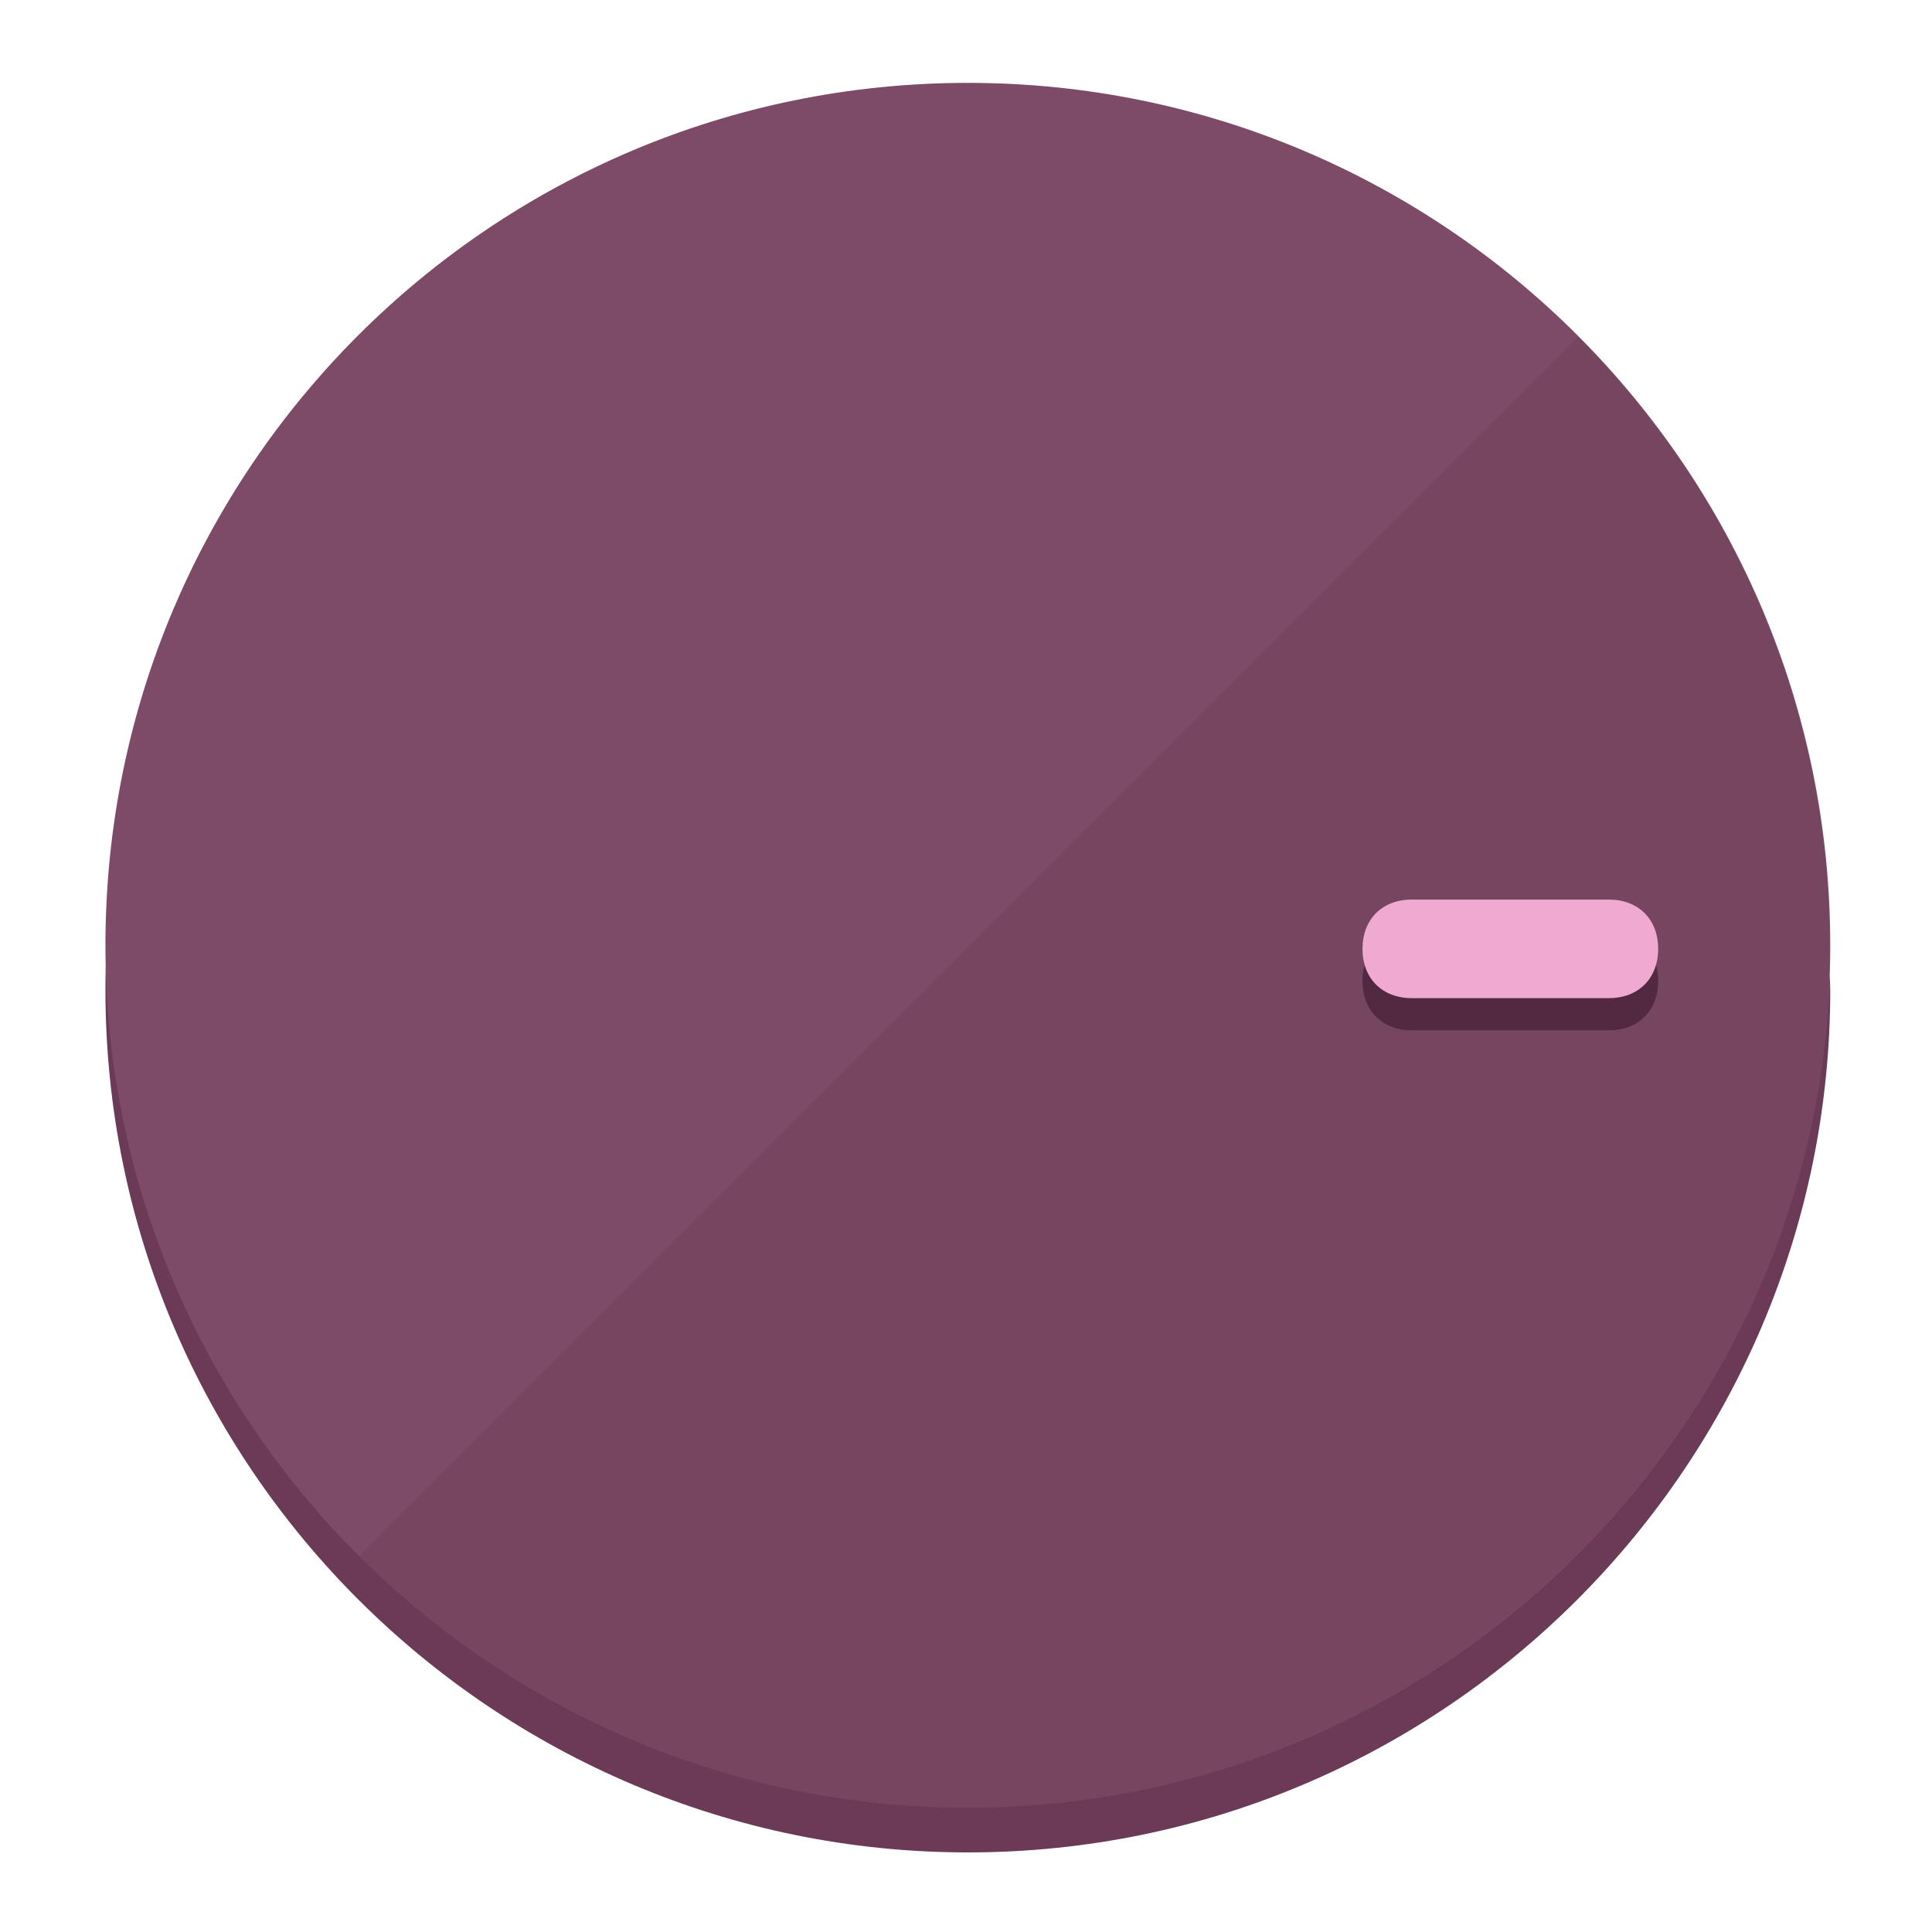
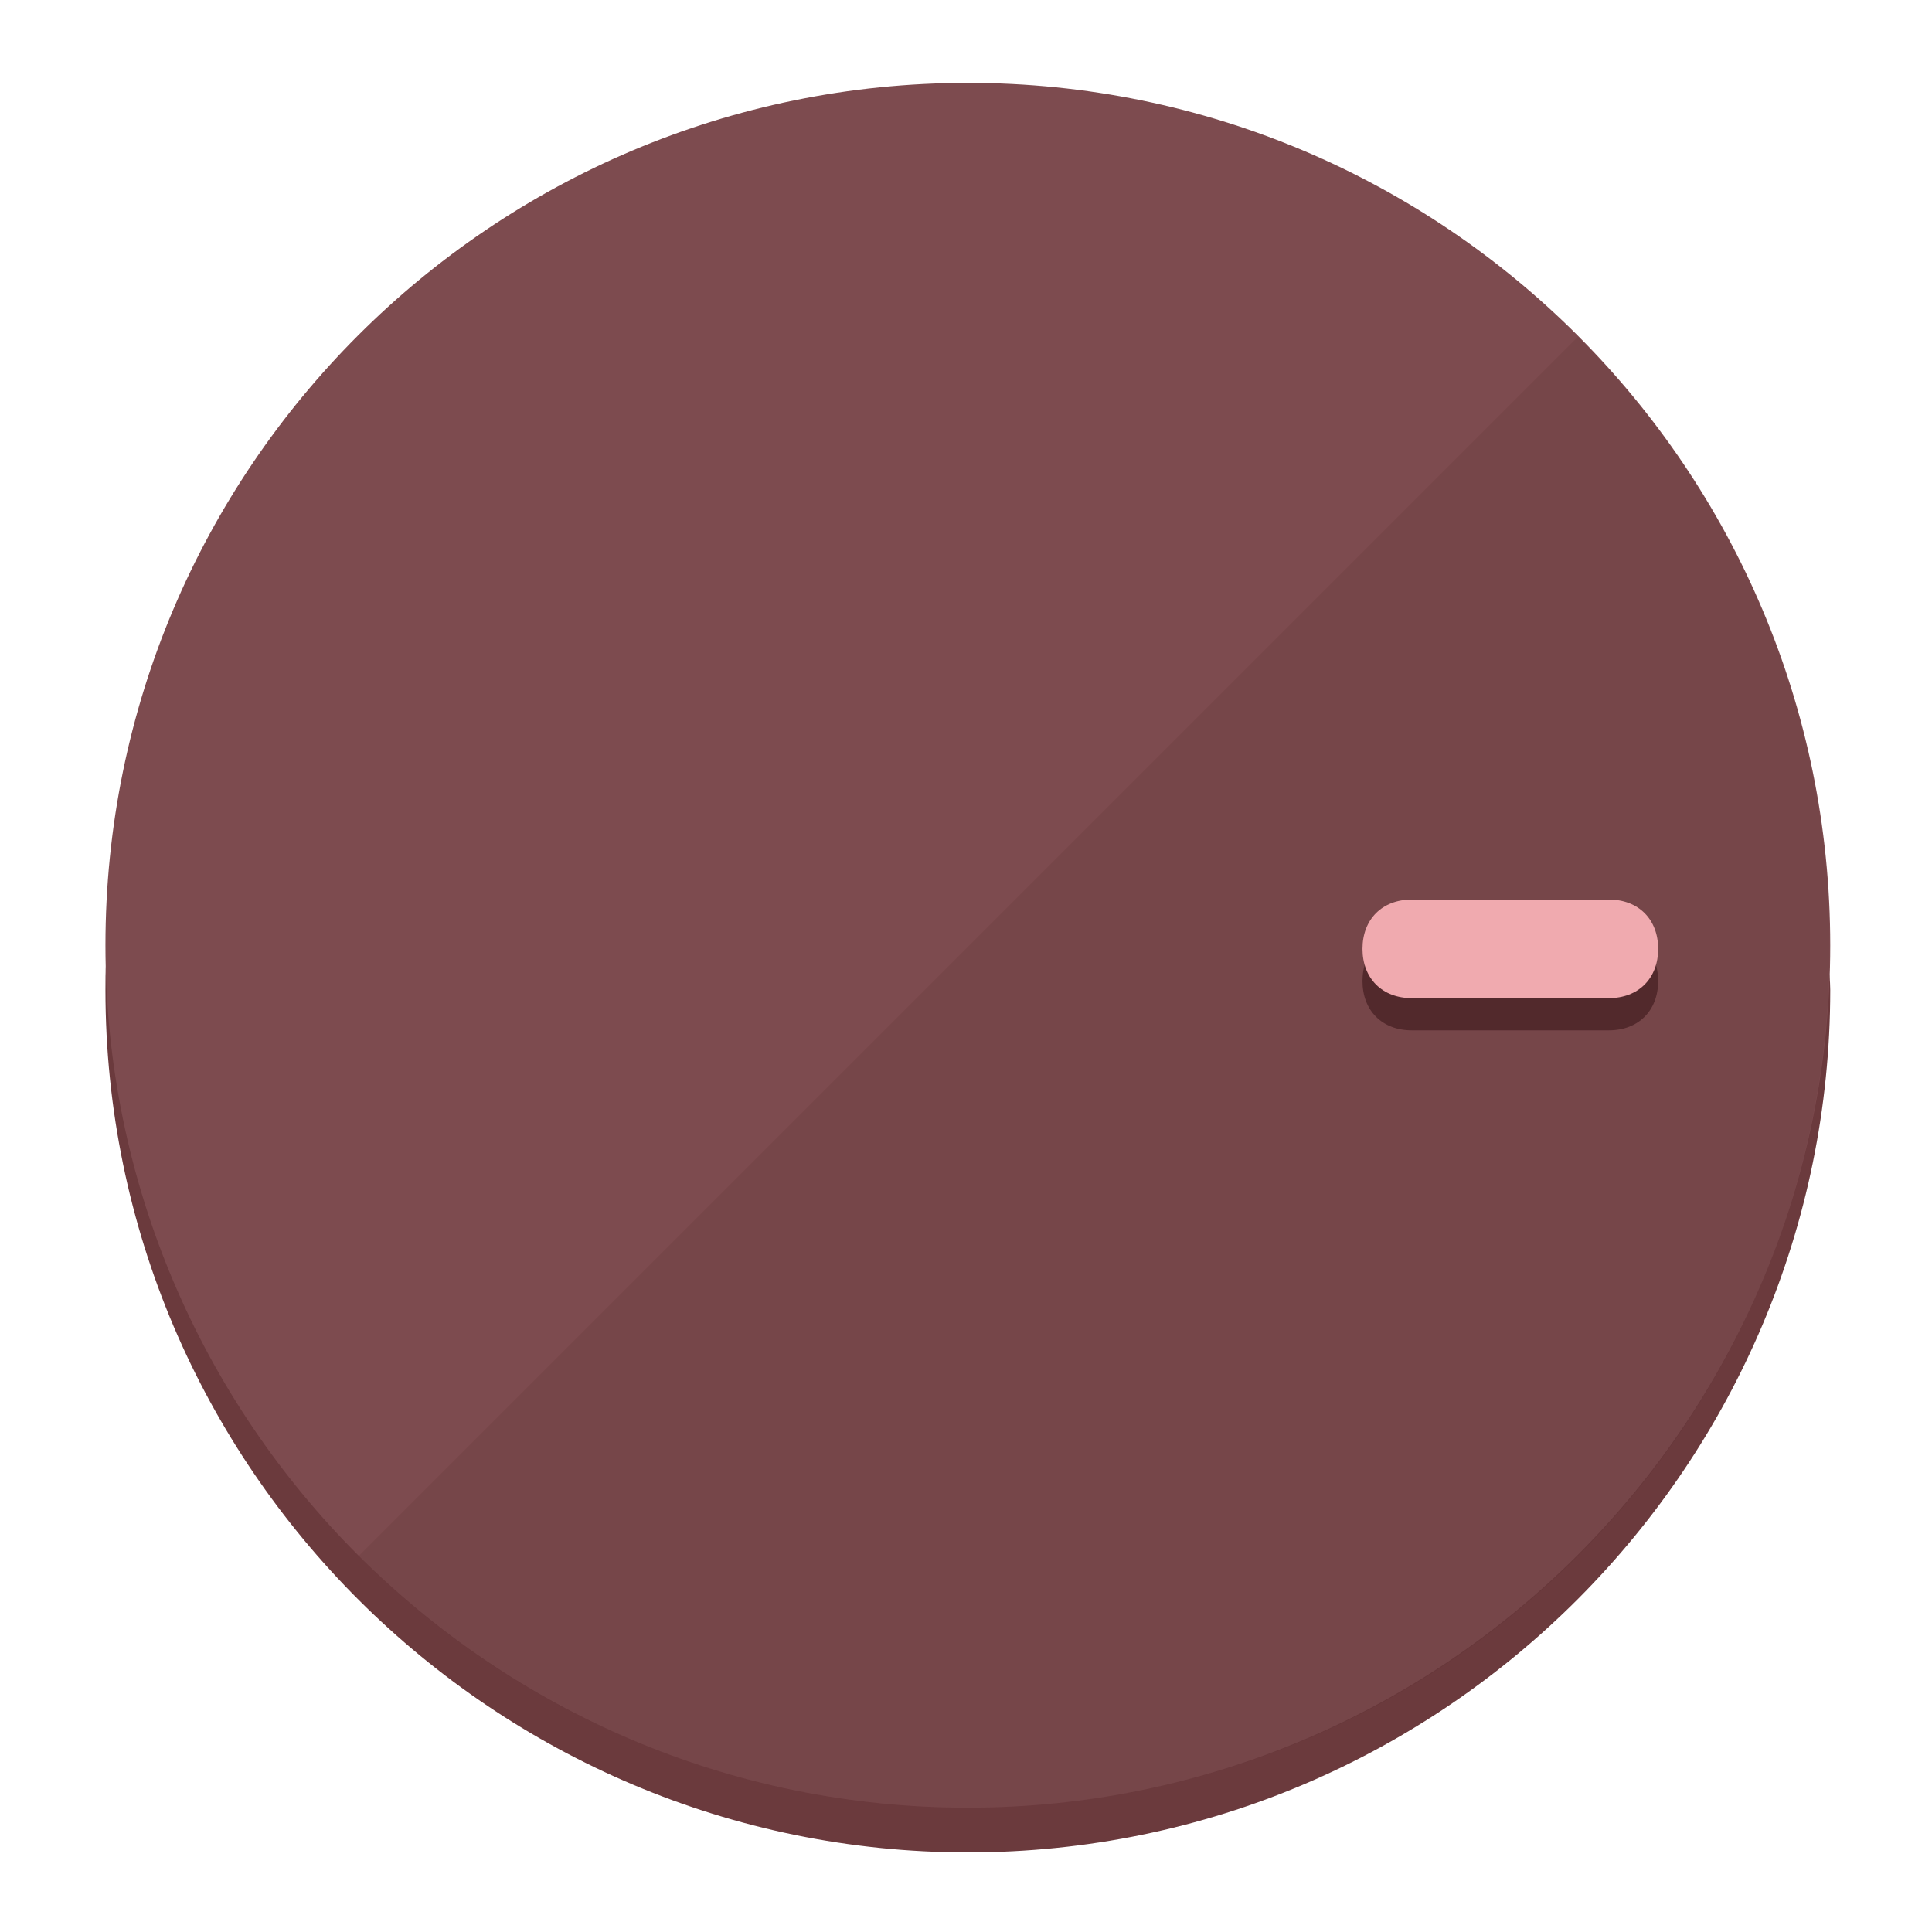
<svg xmlns="http://www.w3.org/2000/svg" height="120px" width="120px" version="1.1" id="Layer_1" viewBox="0 0 496.8 496.8" xml:space="preserve">
  <defs id="defs23" />
  <g id="g3158">
-     <path style="display:inline;fill:#6B3A56;fill-opacity:1;stroke-width:1.584" d="m 248.875,445.92 c 116.582,0 212.89,-91.238 220.493,-205.286 0,5.069 1.267,8.87 1.267,13.939 0,121.651 -98.842,221.76 -221.76,221.76 -121.651,0 -221.76,-98.842 -221.76,-221.76 0,-5.069 0,-8.87 1.267,-13.939 7.603,114.048 103.91,205.286 220.493,205.286 z" id="path8" />
-     <circle style="display:inline;fill:#7D4B67;fill-opacity:1;stroke-width:1.584" cx="248.875" cy="243.071" r="221.76" id="circle12" />
-     <path style="display:inline;fill:#522940;fill-opacity:0.154;stroke-width:1.587" d="m 405.744,86.606 c 86.308,86.308 86.308,227.193 0,313.5 -86.308,86.308 -227.193,86.308 -313.5,0" id="path14" />
+     <path style="display:inline;fill:#6B3A3D;fill-opacity:1;stroke-width:1.584" d="m 248.875,445.92 c 116.582,0 212.89,-91.238 220.493,-205.286 0,5.069 1.267,8.87 1.267,13.939 0,121.651 -98.842,221.76 -221.76,221.76 -121.651,0 -221.76,-98.842 -221.76,-221.76 0,-5.069 0,-8.87 1.267,-13.939 7.603,114.048 103.91,205.286 220.493,205.286 z" id="path8" />
+     <circle style="display:inline;fill:#7D4B4F;fill-opacity:1;stroke-width:1.584" cx="248.875" cy="243.071" r="221.76" id="circle12" />
+     <path style="display:inline;fill:#52292C;fill-opacity:0.154;stroke-width:1.587" d="m 405.744,86.606 c 86.308,86.308 86.308,227.193 0,313.5 -86.308,86.308 -227.193,86.308 -313.5,0" id="path14" />
  </g>
  <g id="g3198">
    <circle style="display:none;fill:#000000;fill-opacity:0;stroke-width:1.584" cx="243.582" cy="-248.467" r="221.76" id="circle12-3" transform="rotate(90)" />
-     <path style="display:inline;fill:#522940;fill-opacity:1;stroke-width:1.584" d="m 363.026,264.942 c -7.603,0 -12.672,-5.069 -12.672,-12.672 v 0 c 0,-7.603 5.069,-12.672 12.672,-12.672 h 50.688 c 7.603,0 12.672,5.069 12.672,12.672 v 0 c 0,7.603 -5.069,12.672 -12.672,12.672 z" id="path3789" />
-     <path style="display:inline;fill:#F0AAD2;stroke-width:1.584" d="m 363.026,256.662 c -7.603,0 -12.672,-5.069 -12.672,-12.672 v 0 c 0,-7.603 5.069,-12.672 12.672,-12.672 h 50.688 c 7.603,0 12.672,5.069 12.672,12.672 v 0 c 0,7.603 -5.069,12.672 -12.672,12.672 z" id="path915" />
+     <path style="display:inline;fill:#52292C;fill-opacity:1;stroke-width:1.584" d="m 363.026,264.942 c -7.603,0 -12.672,-5.069 -12.672,-12.672 v 0 c 0,-7.603 5.069,-12.672 12.672,-12.672 h 50.688 c 7.603,0 12.672,5.069 12.672,12.672 v 0 c 0,7.603 -5.069,12.672 -12.672,12.672 z" id="path3789" />
+     <path style="display:inline;fill:#F0AAAF;stroke-width:1.584" d="m 363.026,256.662 c -7.603,0 -12.672,-5.069 -12.672,-12.672 v 0 c 0,-7.603 5.069,-12.672 12.672,-12.672 h 50.688 c 7.603,0 12.672,5.069 12.672,12.672 v 0 c 0,7.603 -5.069,12.672 -12.672,12.672 z" id="path915" />
  </g>
</svg>
